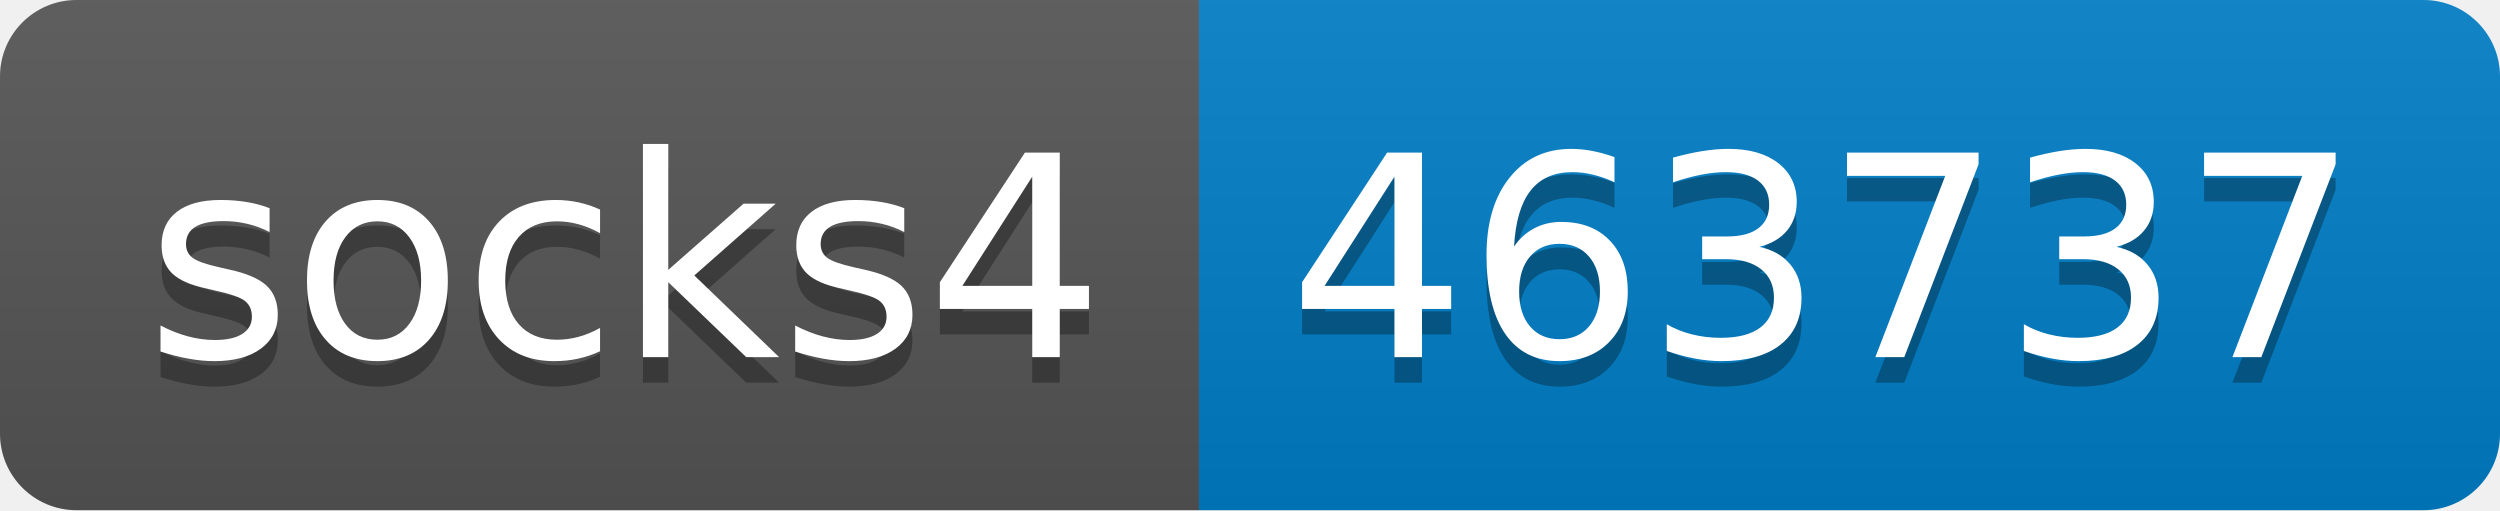
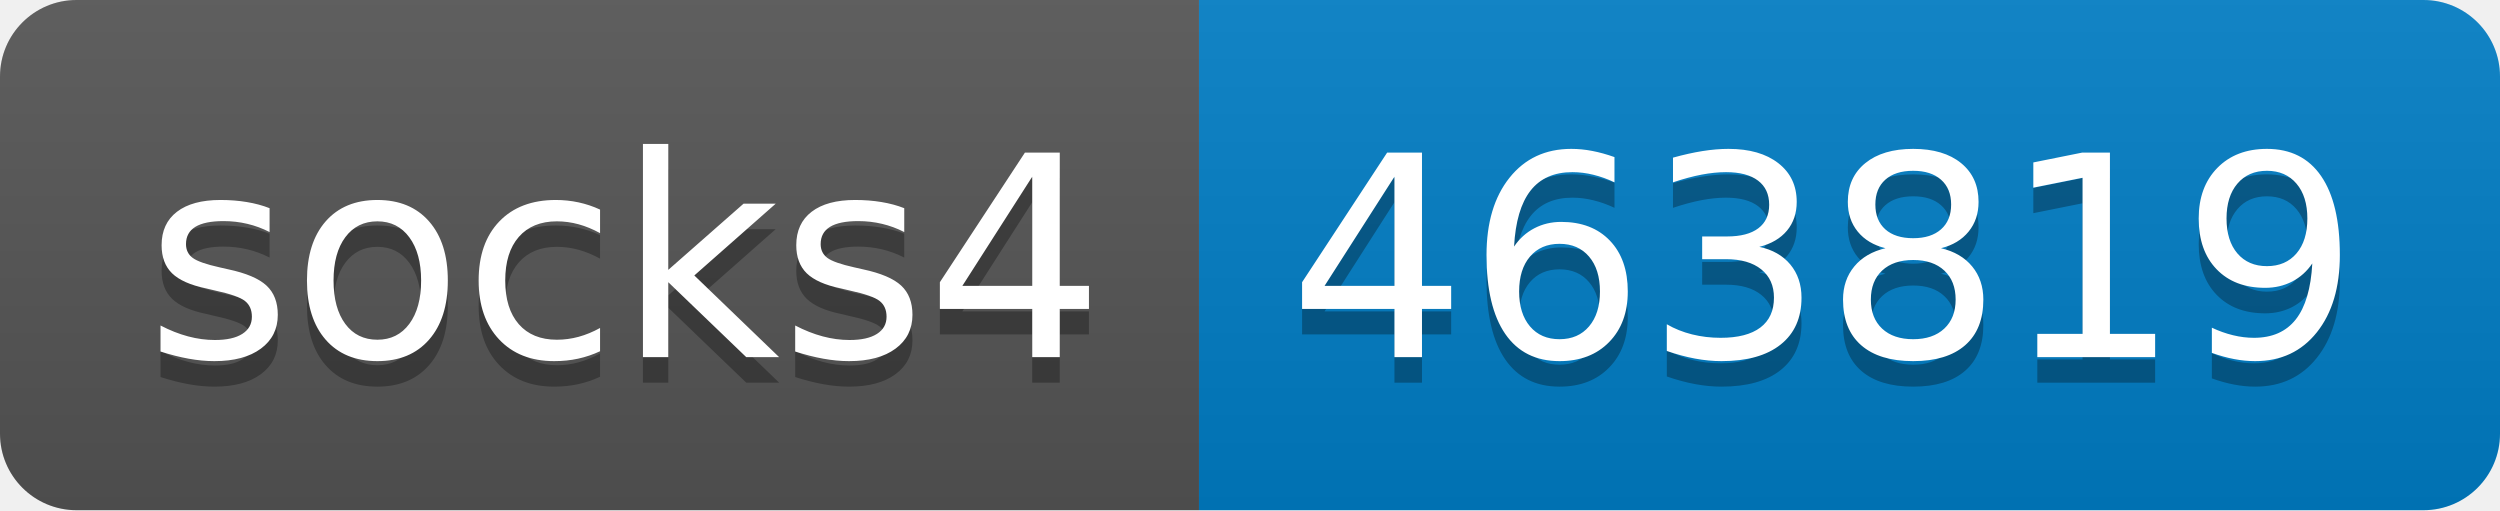
- <svg xmlns="http://www.w3.org/2000/svg" width="98" height="20" role="img" aria-label="socks4: 463737">
+ <svg xmlns="http://www.w3.org/2000/svg" width="98" height="20" role="img" aria-label="socks4: 463819">
  <linearGradient id="s" x2="0" y2="100%">
    <stop offset="0" stop-color="#bbb" stop-opacity=".1" />
    <stop offset="1" stop-opacity=".1" />
  </linearGradient>
  <clipPath id="r">
    <rect width="98" height="20" rx="3" fill="#fff" />
  </clipPath>
  <g clip-path="url(#r)">
    <rect width="47" height="20" fill="#555" />
    <rect x="47" width="51" height="20" fill="#007ec6" />
    <rect width="98" height="20" fill="url(#s)" />
  </g>
  <g fill="#fff" text-anchor="middle" font-family="Verdana,Geneva,DejaVu Sans,sans-serif" text-rendering="geometricPrecision" font-size="110">
    <text aria-hidden="true" x="245" y="150" fill="#010101" fill-opacity=".3" transform="scale(.1)" textLength="370">socks4</text>
    <text x="245" y="140" transform="scale(.1)" fill="#fff" textLength="370">socks4</text>
-     <text aria-hidden="true" x="715" y="150" fill="#010101" fill-opacity=".3" transform="scale(.1)" textLength="410">463737</text>
-     <text x="715" y="140" transform="scale(.1)" fill="#fff" textLength="410">463737</text>
+     <text aria-hidden="true" x="715" y="150" fill="#010101" fill-opacity=".3" transform="scale(.1)" textLength="410">463819</text>
+     <text x="715" y="140" transform="scale(.1)" fill="#fff" textLength="410">463819</text>
  </g>
</svg>
